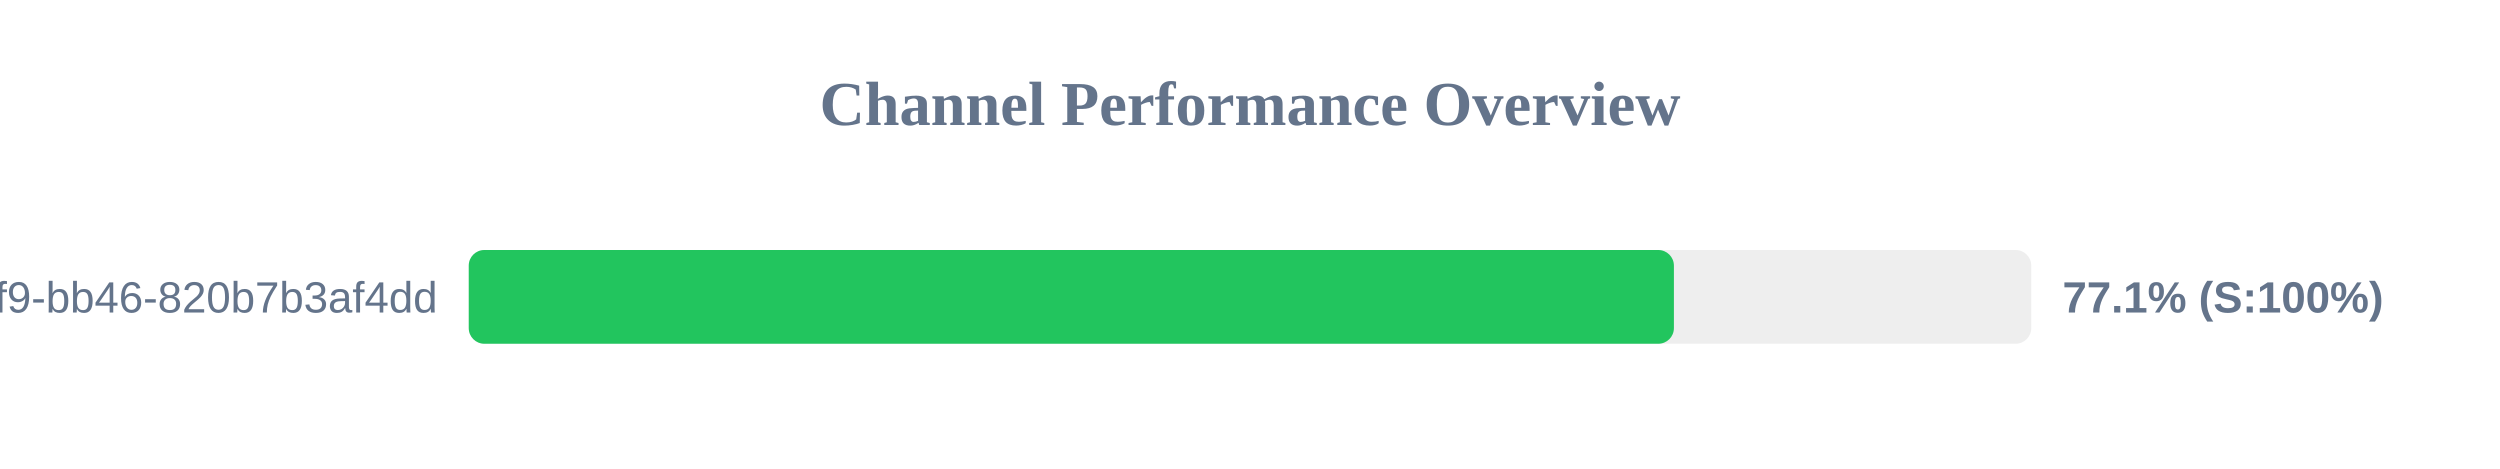
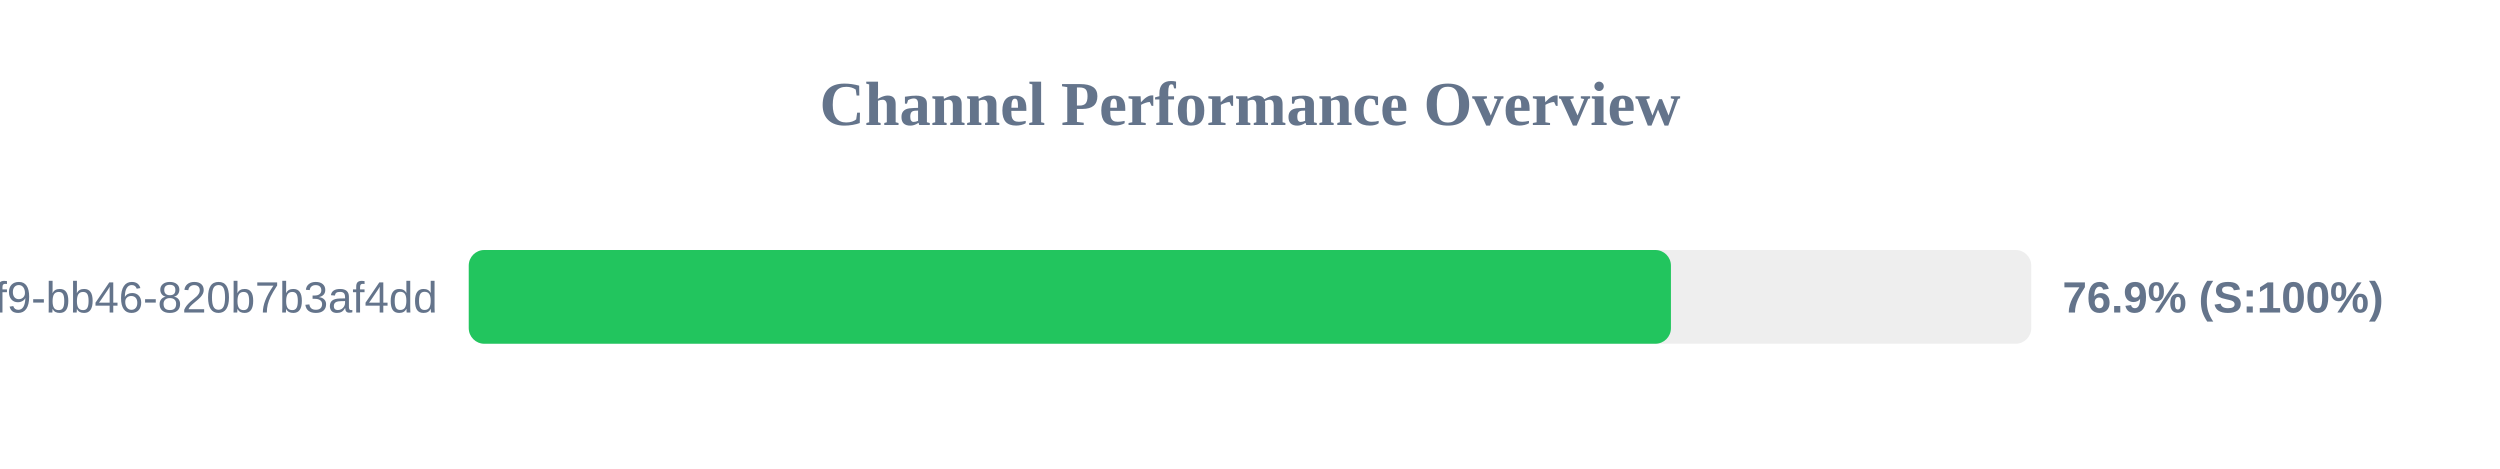
<svg xmlns="http://www.w3.org/2000/svg" width="800" height="150" version="1.1">
  <style>
        .row { font: 14px Arial; fill: #64748b; }
        .score { font: bold 14px Arial; fill: #64748b; }
    </style>
  <text x="400" y="40" text-anchor="middle" font-size="20px" font-weight="bold" fill="#64748b">Channel Performance Overview</text>
  <rect x="150" y="80" width="500" height="30" fill="#eee" rx="5" />
-   <rect x="150" y="80" width="385.65" height="30" fill="#22c55e" rx="5" />
+   <rect x="150" y="80" width="384.7" height="30" fill="#22c55e" rx="5" />
  <text x="140" y="100" text-anchor="end" class="row">?uuid=80b2ac81-ba69-41f9-bb46-820b7b3af4dd</text>
-   <text x="660" y="100" text-anchor="start" class="score">77.1% (S:100%)</text>
+   <text x="660" y="100" text-anchor="start" class="score">76.9% (S:100%)</text>
</svg>
